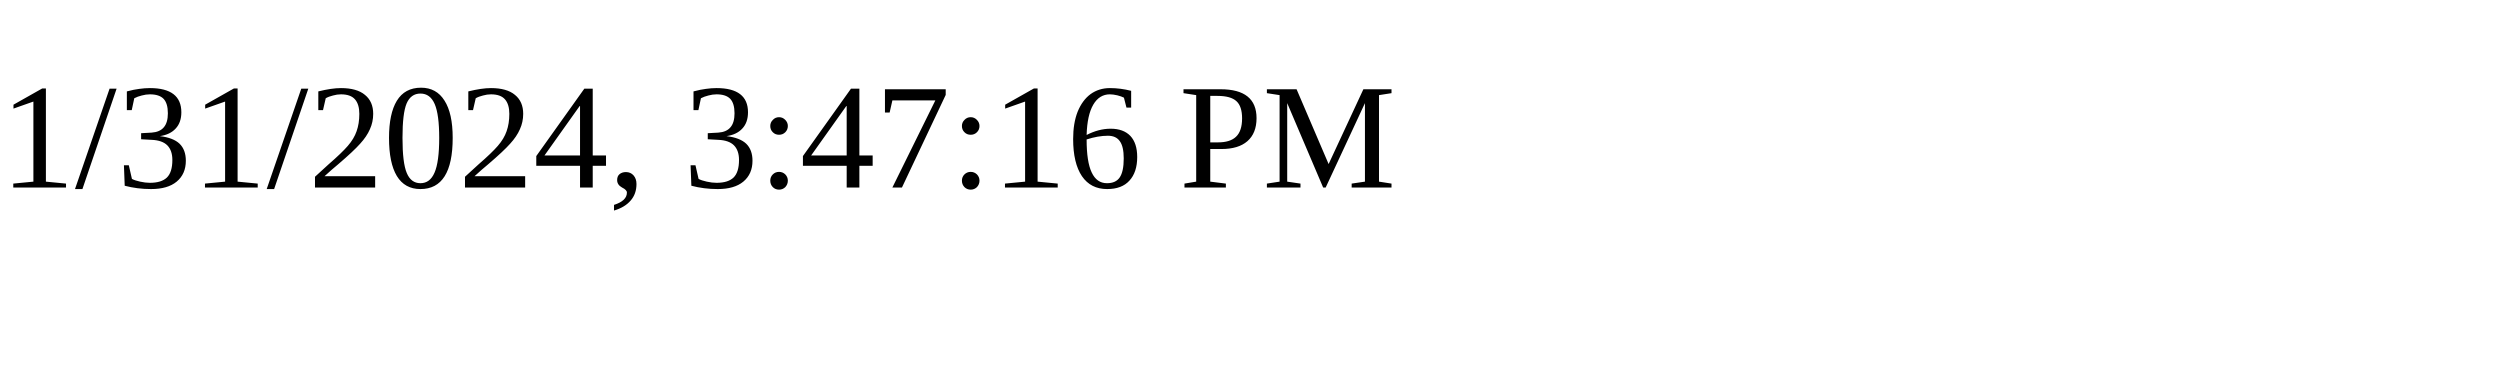
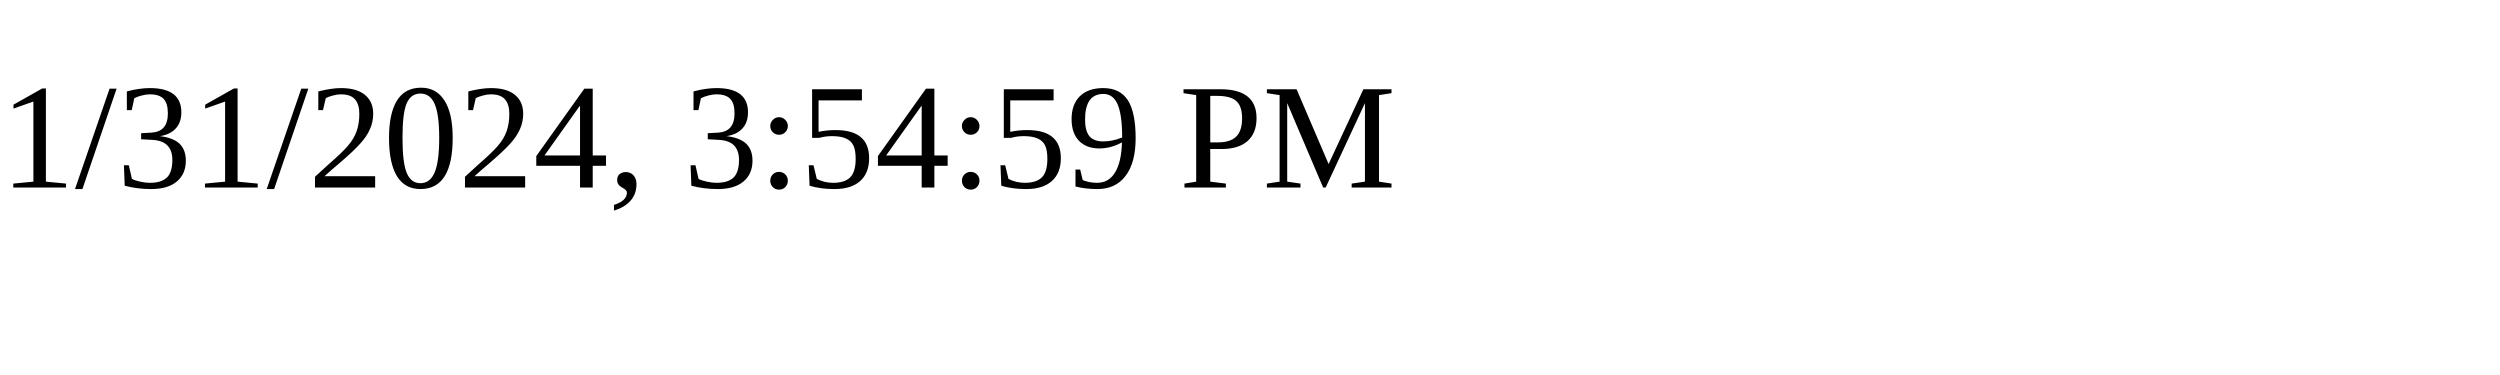
<svg xmlns="http://www.w3.org/2000/svg" height="30" width="200">
-   <text x="0" y="15">1/31/2024, 3:47:16 PM</text>
+   <text x="0" y="15">1/31/2024, 3:54:59 PM</text>
</svg>
